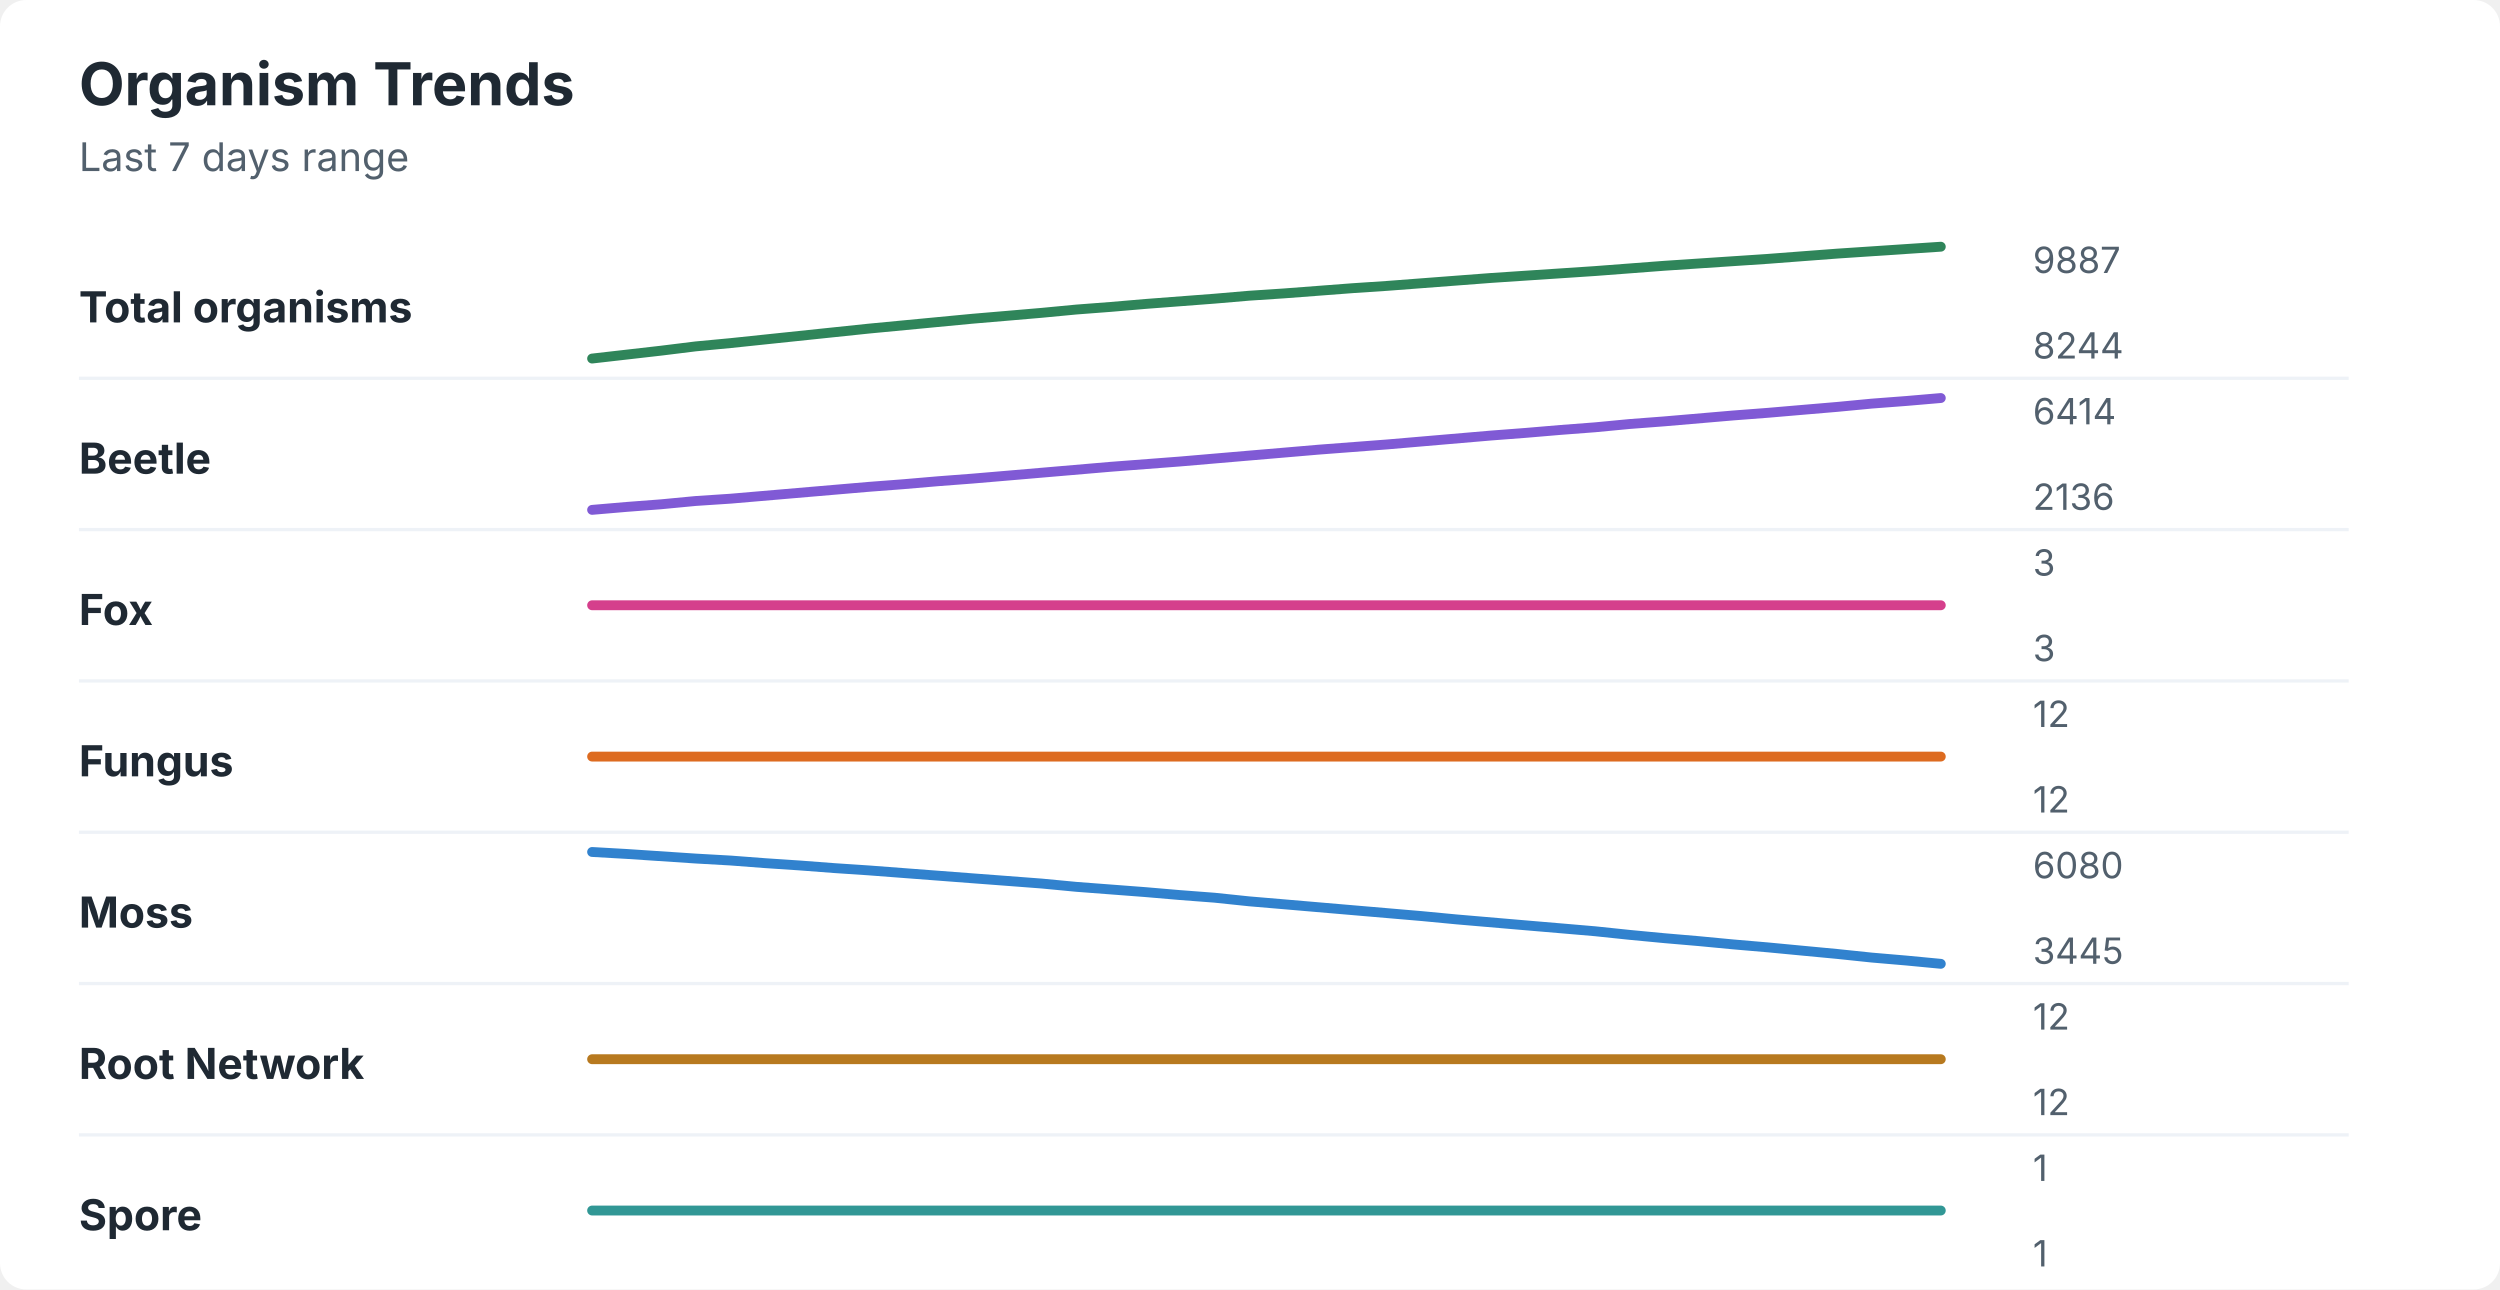
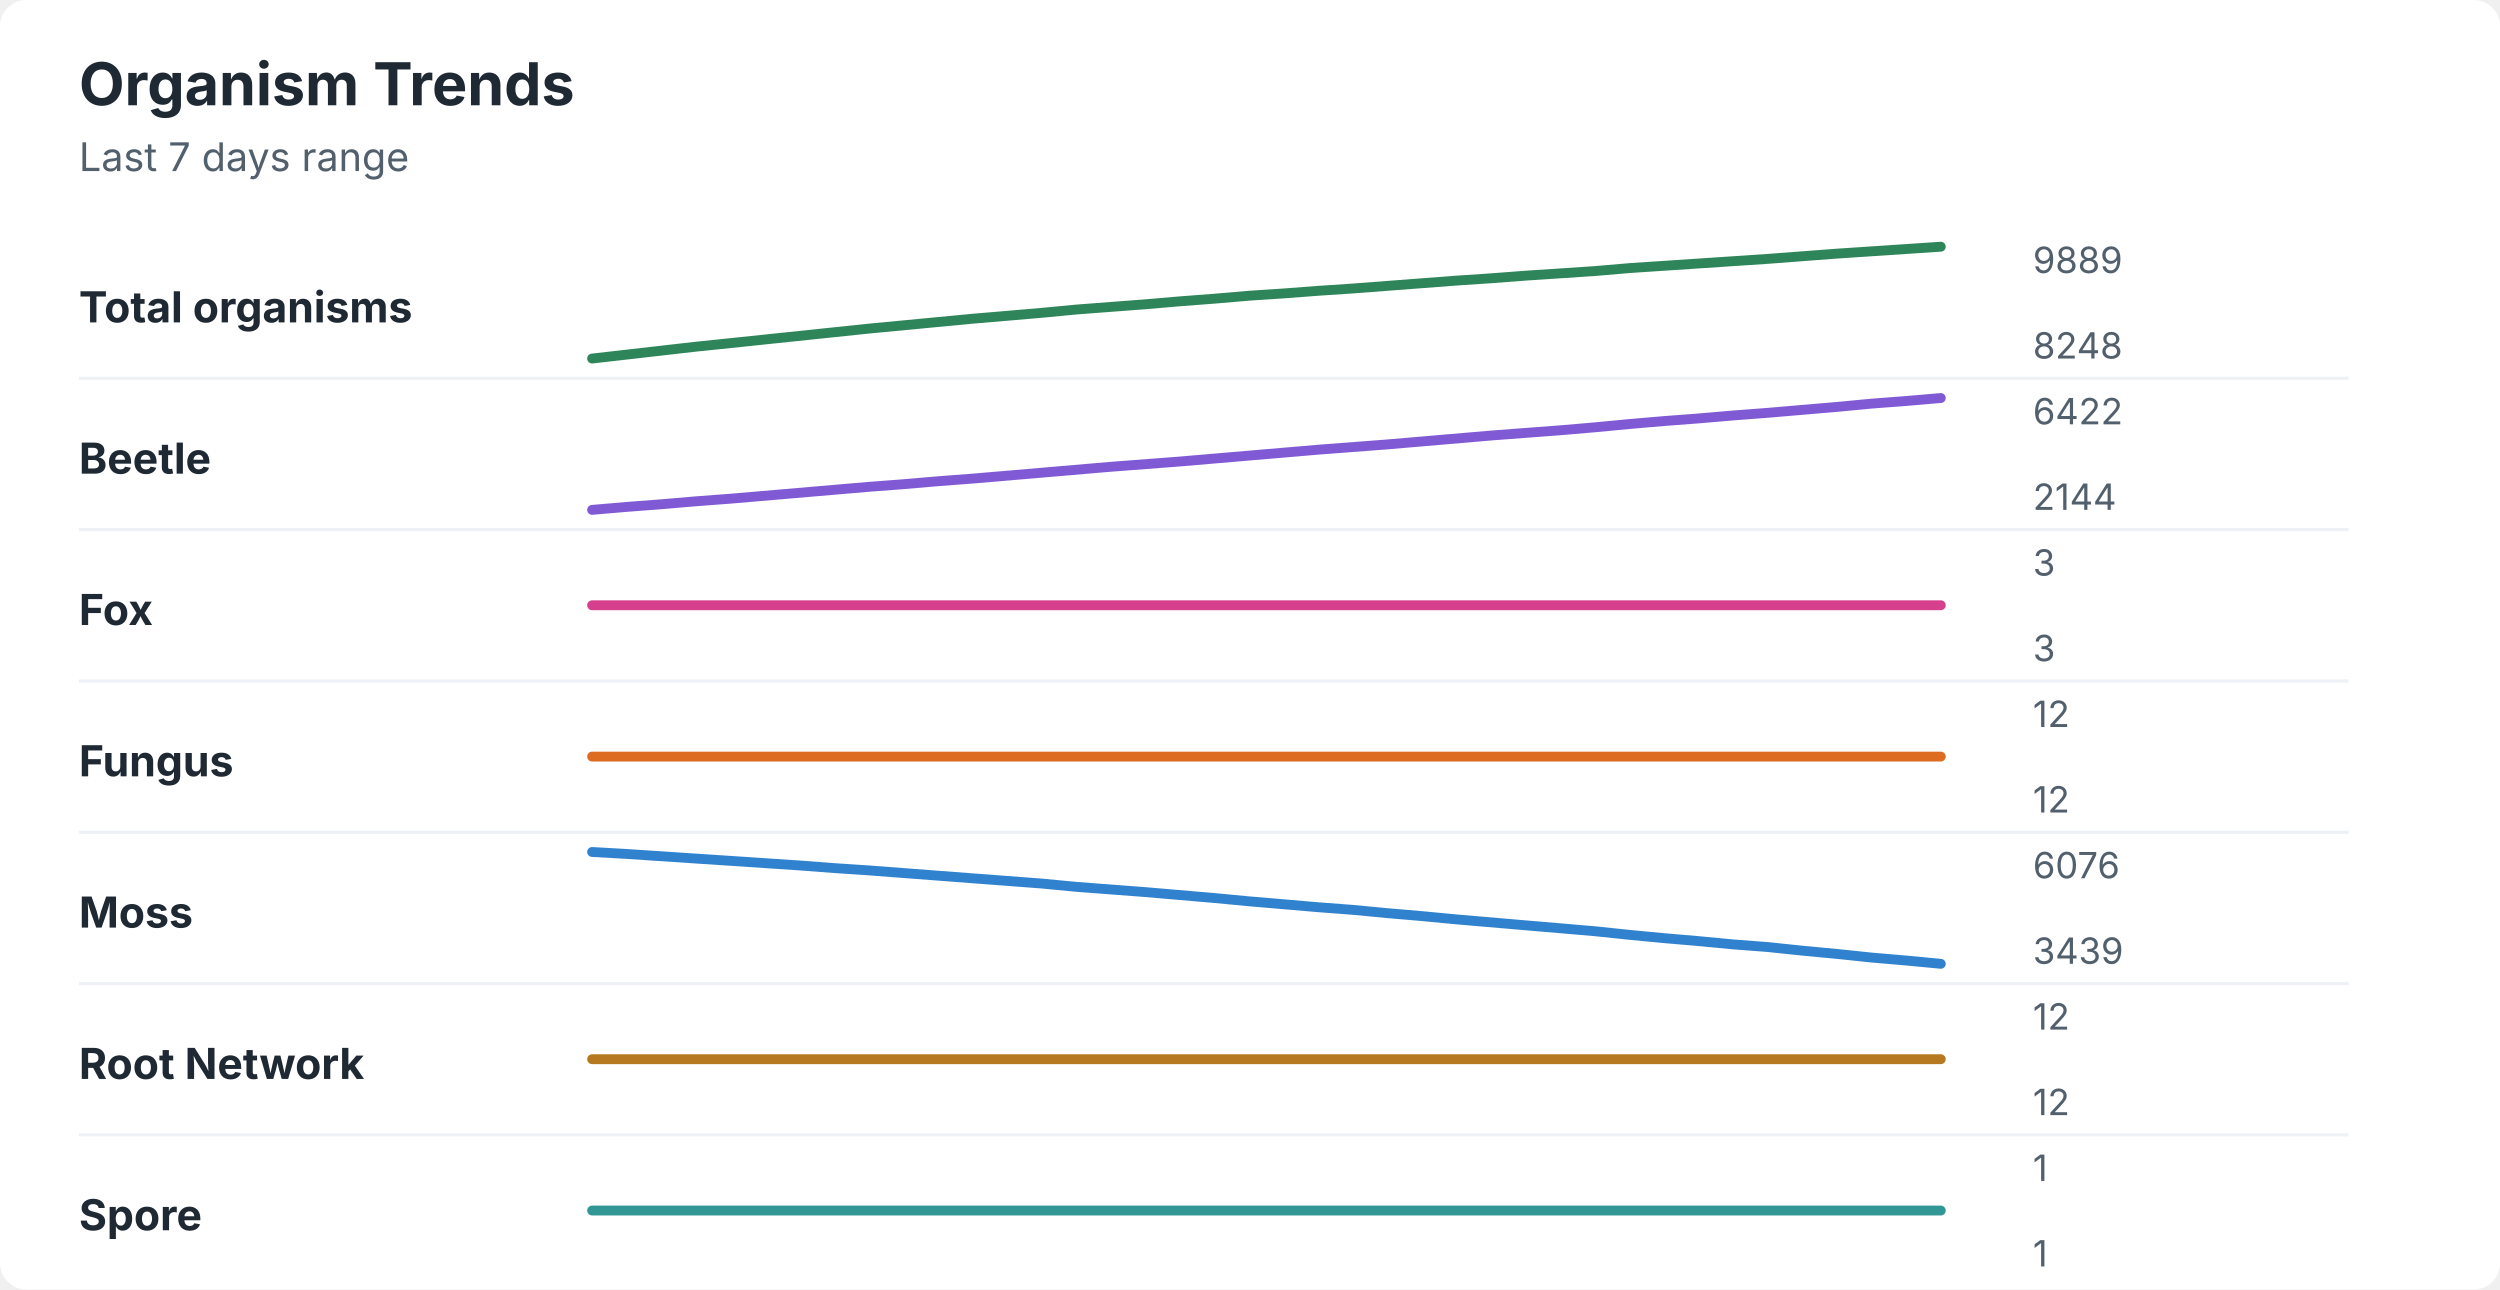
<svg xmlns="http://www.w3.org/2000/svg" width="760" height="392" viewBox="0 0 760 392" role="img" aria-labelledby="title desc">
  <rect width="760" height="392" rx="8" fill="#ffffff" />
  <style>
    text { font-family: -apple-system, BlinkMacSystemFont, "Segoe UI", sans-serif; }
    .title { font-size: 18px; font-weight: 700; fill: #1f2933; }
    .subtitle { font-size: 12px; fill: #52606d; }
    .label { font-size: 13px; font-weight: 650; fill: #1f2933; }
    .axis-value { font-size: 11px; fill: #52606d; }
    .separator { stroke: #eef2f7; stroke-width: 1; }
  </style>
  <text x="24" y="32" class="title">Organism Trends</text>
  <text x="24" y="52" class="subtitle">Last 7 days range</text>
  <text x="24" y="98" class="label">Total organisms</text>
-   <polyline points="180.0,109.0 190.5,107.8 201.0,106.6 211.5,105.3 222.1,104.3 232.6,103.2 243.1,102.1 253.6,101.0 264.1,99.9 274.6,98.9 285.1,97.9 295.6,96.9 306.2,96.0 316.7,95.1 327.2,94.1 337.7,93.3 348.2,92.4 358.7,91.6 369.2,90.8 379.7,89.9 390.3,89.2 400.8,88.4 411.3,87.6 421.8,86.9 432.3,86.1 442.8,85.3 453.3,84.5 463.8,83.8 474.4,83.1 484.9,82.4 495.4,81.6 505.9,80.8 516.4,80.1 526.9,79.4 537.4,78.7 547.9,77.9 558.5,77.1 569.0,76.4 579.5,75.7 590.0,75.0 " fill="none" stroke="#2f855a" stroke-width="3" stroke-linecap="round" stroke-linejoin="round" />
-   <text x="618" y="83" class="axis-value">9887</text>
-   <text x="618" y="109" class="axis-value">8244</text>
+   <polyline points="180.0,109.0 190.5,107.8 201.0,106.6 211.5,105.4 222.1,104.3 232.6,103.2 243.1,102.1 253.6,101.0 264.1,99.9 274.6,98.9 285.1,97.9 295.6,96.9 306.2,96.0 316.7,95.1 327.2,94.1 337.7,93.3 348.2,92.5 358.7,91.6 369.2,90.8 379.7,89.9 390.3,89.2 400.8,88.4 411.3,87.7 421.8,86.9 432.3,86.1 442.8,85.3 453.3,84.6 463.8,83.8 474.4,83.1 484.9,82.4 495.4,81.5 505.9,80.8 516.4,80.1 526.9,79.4 537.4,78.7 547.9,77.9 558.5,77.1 569.0,76.4 579.5,75.7 590.0,75.0 " fill="none" stroke="#2f855a" stroke-width="3" stroke-linecap="round" stroke-linejoin="round" />
+   <text x="618" y="83" class="axis-value">9889</text>
+   <text x="618" y="109" class="axis-value">8248</text>
  <line x1="24" y1="115.0" x2="714" y2="115.0" class="separator" />
  <text x="24" y="144" class="label">Beetle</text>
-   <polyline points="180.0,155.0 190.5,154.1 201.0,153.3 211.5,152.3 222.1,151.6 232.6,150.7 243.1,149.8 253.6,148.9 264.1,148.0 274.6,147.2 285.1,146.3 295.6,145.5 306.2,144.6 316.7,143.7 327.2,142.8 337.7,141.9 348.2,141.1 358.7,140.3 369.2,139.4 379.7,138.5 390.3,137.6 400.8,136.7 411.3,135.9 421.8,135.1 432.3,134.2 442.8,133.3 453.3,132.4 463.8,131.6 474.4,130.7 484.9,129.9 495.4,128.9 505.9,128.1 516.4,127.2 526.9,126.3 537.4,125.5 547.9,124.6 558.5,123.7 569.0,122.7 579.5,121.9 590.0,121.0 " fill="none" stroke="#805ad5" stroke-width="3" stroke-linecap="round" stroke-linejoin="round" />
-   <text x="618" y="129" class="axis-value">6414</text>
-   <text x="618" y="155" class="axis-value">2136</text>
+   <polyline points="180.0,155.0 190.5,154.1 201.0,153.3 211.5,152.4 222.1,151.6 232.6,150.7 243.1,149.8 253.6,148.9 264.1,148.0 274.6,147.2 285.1,146.3 295.6,145.5 306.2,144.6 316.7,143.7 327.2,142.8 337.7,141.9 348.2,141.1 358.7,140.3 369.2,139.4 379.7,138.5 390.3,137.6 400.8,136.7 411.3,135.9 421.8,135.1 432.3,134.2 442.8,133.3 453.3,132.4 463.8,131.6 474.4,130.8 484.9,129.9 495.4,128.9 505.9,128.0 516.4,127.2 526.9,126.3 537.4,125.5 547.9,124.6 558.5,123.7 569.0,122.7 579.5,121.9 590.0,121.0 " fill="none" stroke="#805ad5" stroke-width="3" stroke-linecap="round" stroke-linejoin="round" />
+   <text x="618" y="129" class="axis-value">6422</text>
+   <text x="618" y="155" class="axis-value">2144</text>
  <line x1="24" y1="161.0" x2="714" y2="161.0" class="separator" />
  <text x="24" y="190" class="label">Fox</text>
  <polyline points="180.0,184.0 190.5,184.0 201.0,184.0 211.5,184.0 222.1,184.0 232.6,184.0 243.1,184.0 253.6,184.0 264.1,184.0 274.6,184.0 285.1,184.0 295.6,184.0 306.2,184.0 316.7,184.0 327.2,184.0 337.7,184.0 348.2,184.0 358.7,184.0 369.2,184.0 379.7,184.0 390.3,184.0 400.8,184.0 411.3,184.0 421.8,184.0 432.3,184.0 442.8,184.0 453.3,184.0 463.8,184.0 474.4,184.0 484.9,184.0 495.4,184.0 505.9,184.0 516.4,184.0 526.9,184.0 537.4,184.0 547.9,184.0 558.5,184.0 569.0,184.0 579.5,184.0 590.0,184.0 " fill="none" stroke="#d53f8c" stroke-width="3" stroke-linecap="round" stroke-linejoin="round" />
  <text x="618" y="175" class="axis-value">3</text>
  <text x="618" y="201" class="axis-value">3</text>
  <line x1="24" y1="207.0" x2="714" y2="207.0" class="separator" />
  <text x="24" y="236" class="label">Fungus</text>
  <polyline points="180.0,230.0 190.5,230.0 201.0,230.0 211.5,230.0 222.1,230.0 232.6,230.0 243.1,230.0 253.6,230.0 264.1,230.0 274.6,230.0 285.1,230.0 295.6,230.0 306.2,230.0 316.7,230.0 327.2,230.0 337.7,230.0 348.2,230.0 358.7,230.0 369.2,230.0 379.7,230.0 390.3,230.0 400.8,230.0 411.3,230.0 421.8,230.0 432.3,230.0 442.8,230.0 453.3,230.0 463.8,230.0 474.4,230.0 484.9,230.0 495.4,230.0 505.9,230.0 516.4,230.0 526.9,230.0 537.4,230.0 547.9,230.0 558.5,230.0 569.0,230.0 579.5,230.0 590.0,230.0 " fill="none" stroke="#dd6b20" stroke-width="3" stroke-linecap="round" stroke-linejoin="round" />
  <text x="618" y="221" class="axis-value">12</text>
  <text x="618" y="247" class="axis-value">12</text>
  <line x1="24" y1="253.0" x2="714" y2="253.0" class="separator" />
  <text x="24" y="282" class="label">Moss</text>
-   <polyline points="180.0,259.0 190.5,259.6 201.0,260.3 211.5,261.0 222.1,261.6 232.6,262.4 243.1,263.1 253.6,263.9 264.1,264.6 274.6,265.4 285.1,266.2 295.6,267.0 306.2,267.8 316.7,268.6 327.2,269.6 337.7,270.4 348.2,271.2 358.7,272.1 369.2,272.9 379.7,274.0 390.3,274.9 400.8,275.8 411.3,276.7 421.8,277.6 432.3,278.5 442.8,279.5 453.3,280.4 463.8,281.3 474.4,282.2 484.9,283.1 495.4,284.2 505.9,285.2 516.4,286.1 526.9,287.1 537.4,288.0 547.9,289.0 558.5,290.0 569.0,291.1 579.5,292.0 590.0,293.0 " fill="none" stroke="#3182ce" stroke-width="3" stroke-linecap="round" stroke-linejoin="round" />
-   <text x="618" y="267" class="axis-value">6080</text>
-   <text x="618" y="293" class="axis-value">3445</text>
+   <polyline points="180.0,259.0 190.5,259.6 201.0,260.3 211.5,261.0 222.1,261.7 232.6,262.4 243.1,263.1 253.6,263.9 264.1,264.6 274.6,265.4 285.1,266.2 295.6,267.0 306.2,267.8 316.7,268.6 327.2,269.6 337.7,270.4 348.2,271.2 358.7,272.1 369.2,273.0 379.7,274.0 390.3,274.9 400.8,275.8 411.3,276.6 421.8,277.6 432.3,278.5 442.8,279.5 453.3,280.4 463.8,281.3 474.4,282.2 484.9,283.1 495.4,284.2 505.9,285.2 516.4,286.1 526.9,287.1 537.4,287.9 547.9,289.0 558.5,290.0 569.0,291.1 579.5,292.0 590.0,293.0 " fill="none" stroke="#3182ce" stroke-width="3" stroke-linecap="round" stroke-linejoin="round" />
+   <text x="618" y="267" class="axis-value">6076</text>
+   <text x="618" y="293" class="axis-value">3439</text>
  <line x1="24" y1="299.0" x2="714" y2="299.0" class="separator" />
  <text x="24" y="328" class="label">Root Network</text>
  <polyline points="180.0,322.0 190.5,322.0 201.0,322.0 211.5,322.0 222.1,322.0 232.6,322.0 243.1,322.0 253.6,322.0 264.1,322.0 274.6,322.0 285.1,322.0 295.6,322.0 306.2,322.0 316.7,322.0 327.2,322.0 337.7,322.0 348.2,322.0 358.7,322.0 369.2,322.0 379.7,322.0 390.3,322.0 400.8,322.0 411.3,322.0 421.8,322.0 432.3,322.0 442.8,322.0 453.3,322.0 463.8,322.0 474.4,322.0 484.9,322.0 495.4,322.0 505.9,322.0 516.4,322.0 526.9,322.0 537.4,322.0 547.9,322.0 558.5,322.0 569.0,322.0 579.5,322.0 590.0,322.0 " fill="none" stroke="#b7791f" stroke-width="3" stroke-linecap="round" stroke-linejoin="round" />
  <text x="618" y="313" class="axis-value">12</text>
  <text x="618" y="339" class="axis-value">12</text>
  <line x1="24" y1="345.0" x2="714" y2="345.0" class="separator" />
  <text x="24" y="374" class="label">Spore</text>
  <polyline points="180.0,368.0 190.5,368.0 201.0,368.0 211.5,368.0 222.1,368.0 232.6,368.0 243.1,368.0 253.6,368.0 264.1,368.0 274.6,368.0 285.1,368.0 295.6,368.0 306.2,368.0 316.7,368.0 327.2,368.0 337.7,368.0 348.2,368.0 358.7,368.0 369.2,368.0 379.7,368.0 390.3,368.0 400.8,368.0 411.3,368.0 421.8,368.0 432.3,368.0 442.8,368.0 453.3,368.0 463.8,368.0 474.4,368.0 484.9,368.0 495.4,368.0 505.9,368.0 516.4,368.0 526.9,368.0 537.4,368.0 547.9,368.0 558.5,368.0 569.0,368.0 579.5,368.0 590.0,368.0 " fill="none" stroke="#319795" stroke-width="3" stroke-linecap="round" stroke-linejoin="round" />
  <text x="618" y="359" class="axis-value">1</text>
  <text x="618" y="385" class="axis-value">1</text>
</svg>
